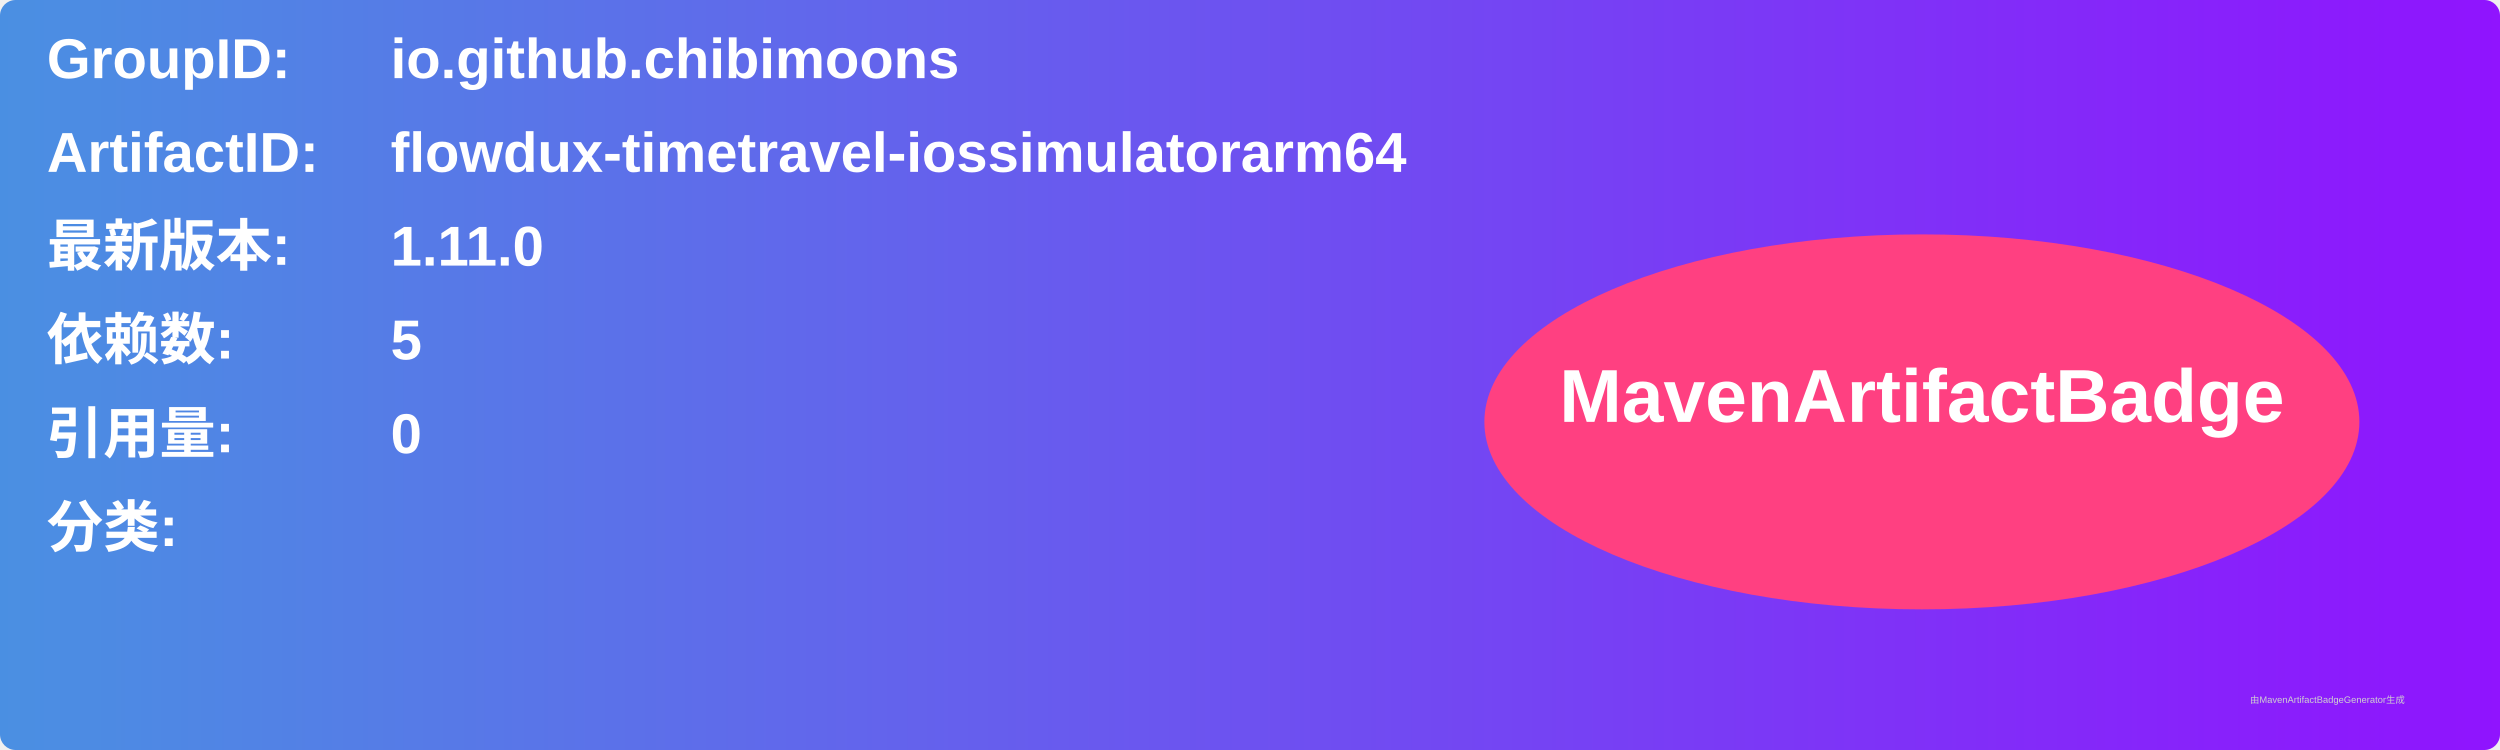
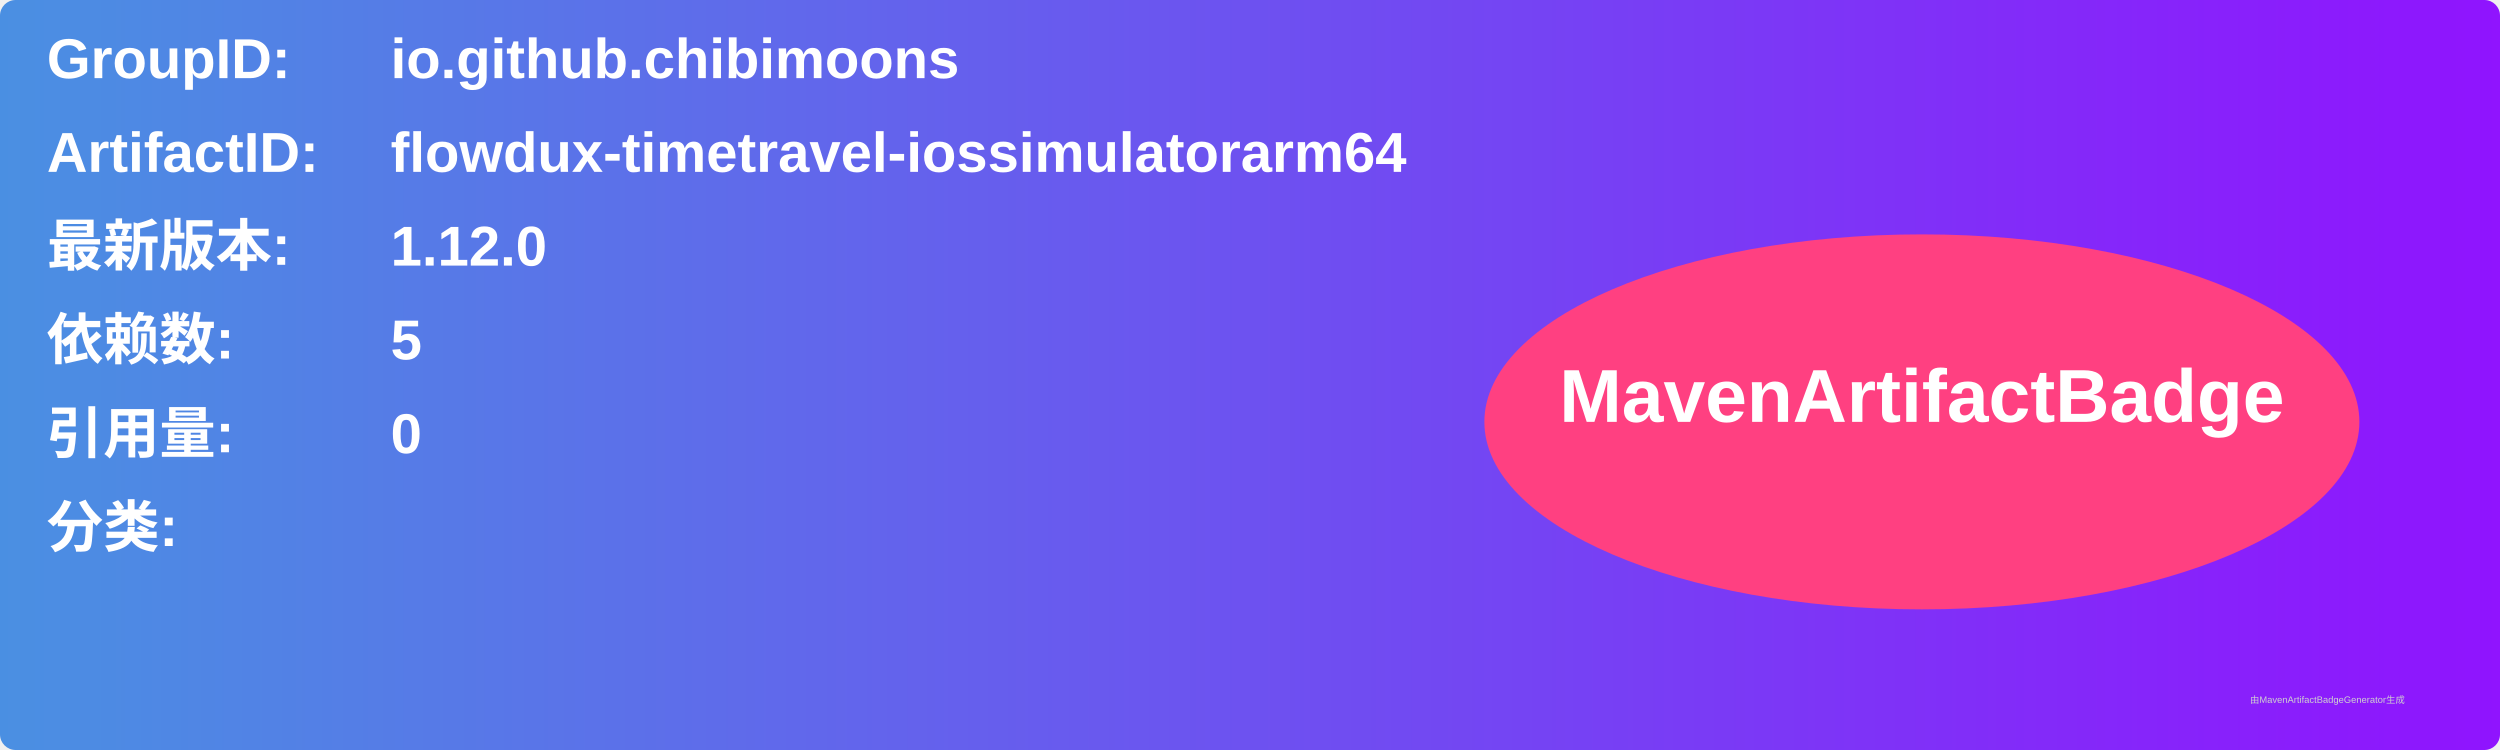
<svg xmlns="http://www.w3.org/2000/svg" width="800" height="240" viewBox="0 0 800 240">
  <linearGradient id="grad" x1="0%" y1="0%" x2="100%" y2="0%">
    <stop offset="0%" stop-color="#4a90e2" />
    <stop offset="100%" stop-color="#9013fe" />
  </linearGradient>
  <rect width="100%" height="100%" rx="5" ry="5" fill="url(#grad)" />
  <g transform="translate(15, 15)">
    <text x="0" y="10" font-family="Arial" font-size="18" fill="white" font-weight="bold" width="260">GroupID:</text>
    <text x="110" y="10" font-family="Arial" font-size="18" fill="white" font-weight="bold" width="460">io.github.chibimoons</text>
    <text x="0" y="40" font-family="Arial" font-size="18" fill="white" font-weight="bold" width="260">ArtifactID:</text>
    <text x="110" y="40" font-family="Arial" font-size="18" fill="white" font-weight="bold" width="460">flowdux-timetravel-iossimulatorarm64</text>
    <text x="0" y="70" font-family="Arial" font-size="18" fill="white" font-weight="bold">最新版本:</text>
    <text x="110" y="70" font-family="Arial" font-size="18" fill="white" font-weight="bold">
-       <tspan font-weight="bold">1.11.0</tspan>
+       <tspan font-weight="bold">1.12.0</tspan>
    </text>
    <text x="0" y="100" font-family="Arial" font-size="18" fill="white" font-weight="bold">依赖数: </text>
    <text x="110" y="100" font-family="Arial" font-size="18" fill="white">
      <tspan font-weight="bold">5</tspan>
    </text>
    <text x="0" y="130" font-family="Arial" font-size="18" fill="white" font-weight="bold">引用量: </text>
    <text x="110" y="130" font-family="Arial" font-size="18" fill="white">
      <tspan font-weight="bold">0</tspan>
    </text>
    <text x="0" y="160" font-family="Arial" font-size="18" fill="white" font-weight="bold">分类:</text>
    <text x="10" y="190" font-family="Arial" font-size="10" fill="white">
      <tspan font-weight="bold" />
    </text>
    <ellipse cx="600" cy="120" rx="140" ry="60" fill="#ff4081" />
    <text x="600" y="120" text-anchor="middle" font-family="Arial" font-size="24" fill="white" font-weight="bold">MavenArtifactBadge</text>
  </g>
  <text x="720" y="225" font-family="Arial" font-size="3" fill="#d0d0d0">由MavenArtifactBadgeGenerator生成</text>
</svg>
